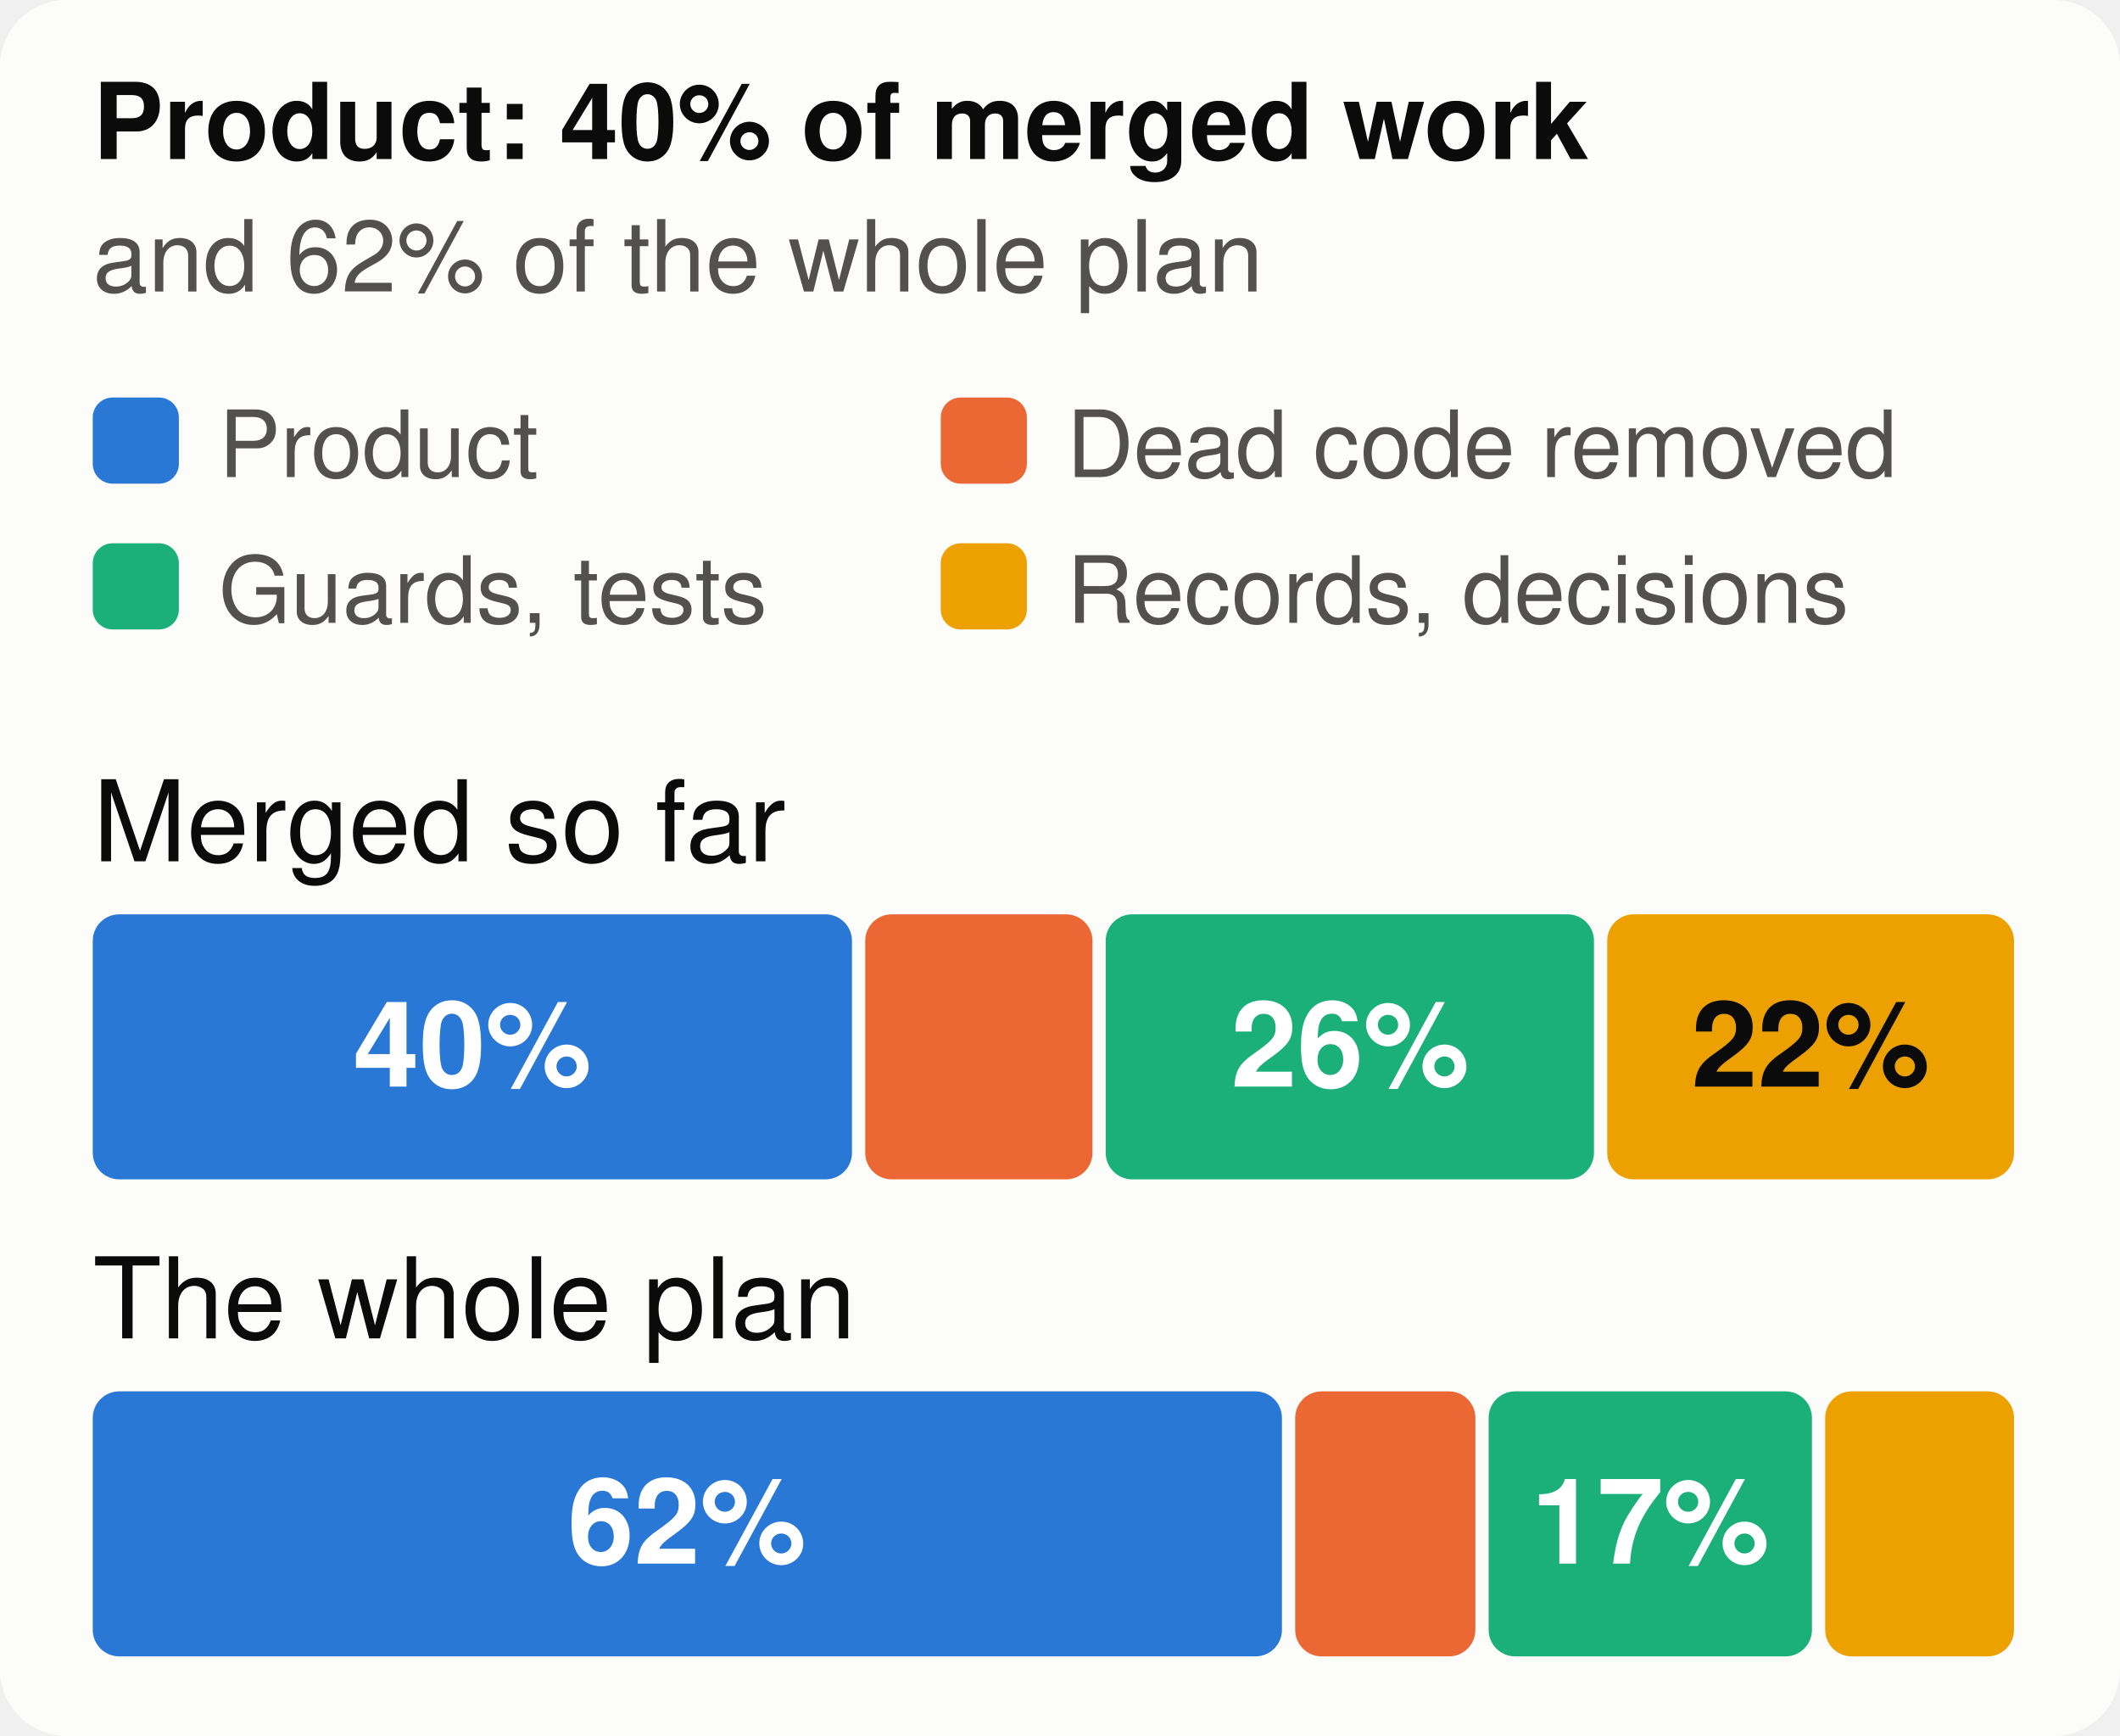
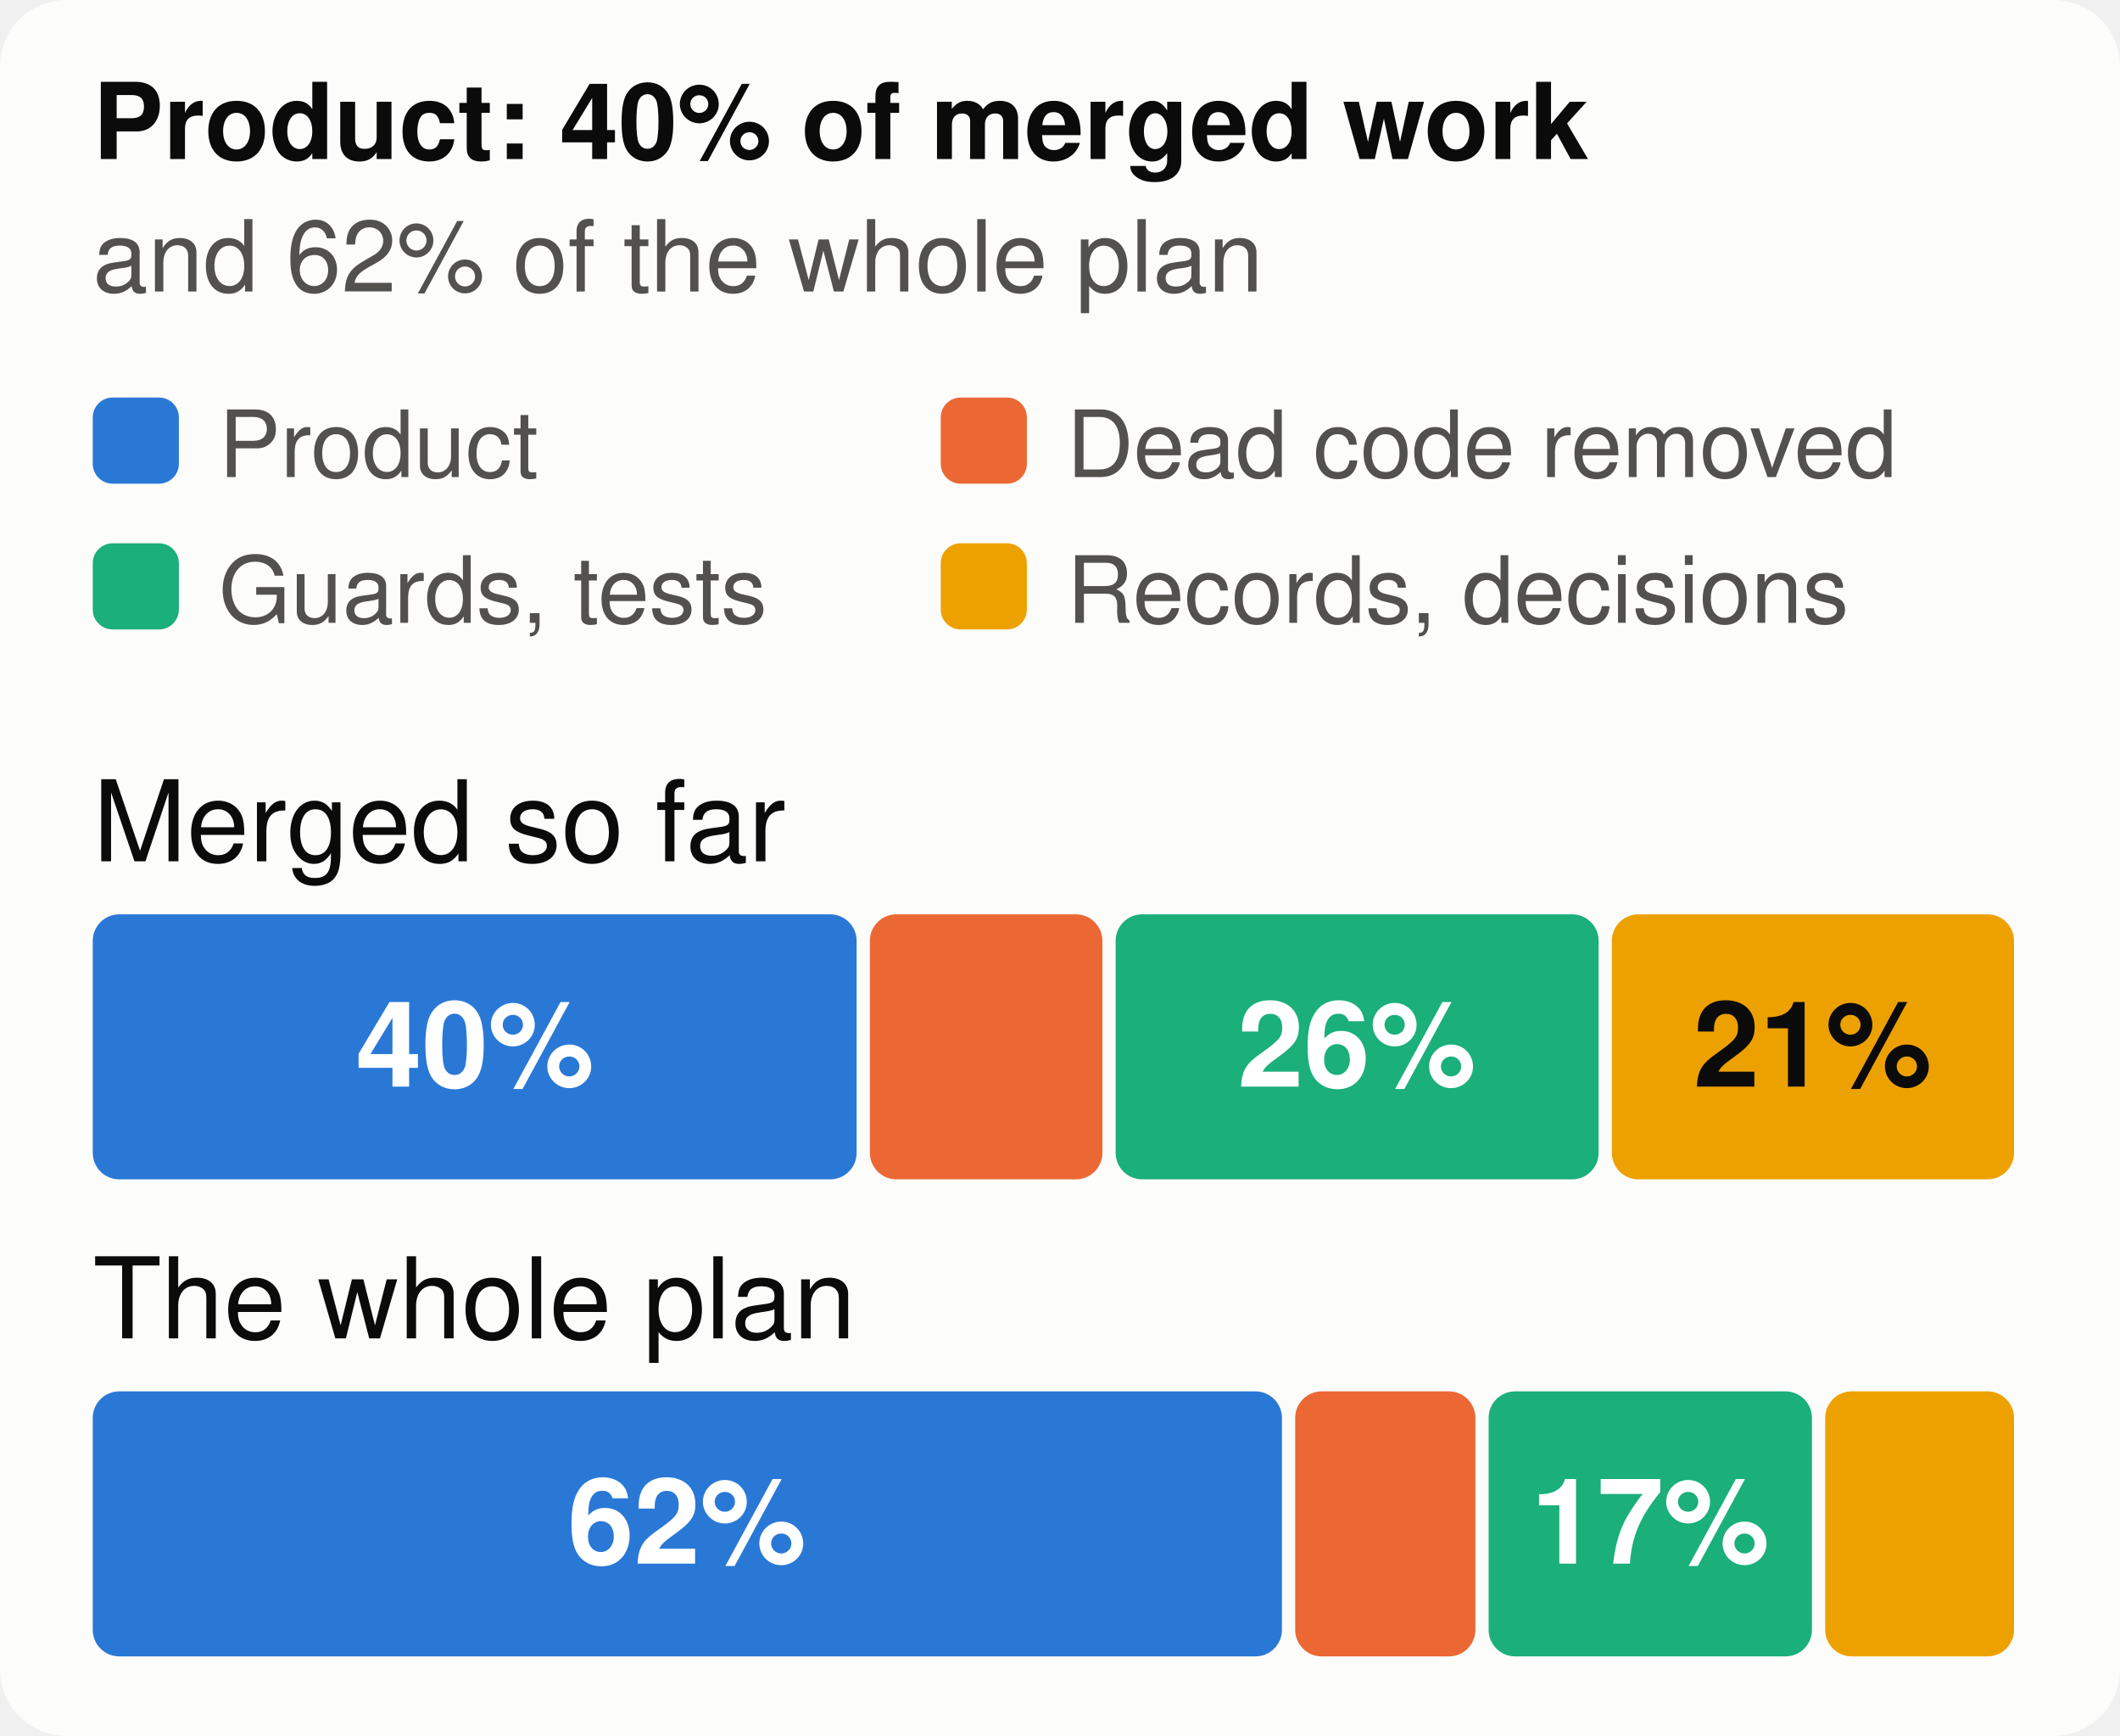
<svg xmlns="http://www.w3.org/2000/svg" viewBox="0 0 320 262" width="320" height="262" font-family="system-ui,-apple-system,Segoe UI,Helvetica,Arial,sans-serif" font-size="18" role="img" aria-label="The merged work and the whole plan, by kind of work">
  <style>.h{paint-order:stroke;stroke:#fcfcfb;stroke-width:3px;stroke-linejoin:round}.rg{stroke:#fcfcfb}@media (prefers-color-scheme: dark){.bg{fill:#1a1a19}.t1{fill:#f0efec}.t2{fill:#c3c2b7}.gr{stroke:#2c2c2a}.ax{stroke:#383835}.ld{stroke:#383835}.br{stroke:#c3c2b7}.m{stroke:#3987e5}.dp{stroke:#d95926}.v{stroke:#199e70}.i2{stroke:#c3c2b7}.i1{stroke:#f0efec}.f1{fill:#3987e5}.f2{fill:#d95926}.f3{fill:#199e70}.f4{fill:#c98500}.ev{fill:#c3c2b7}.inv{fill:#1a1a19}.done{fill:#cde2fb}.todo{fill:#52514e}.tile{fill:#262624}.h,.rg{stroke:#1a1a19}}</style>
  <rect width="320" height="262" rx="10" class="bg" fill="#fcfcfb" />
  <text x="14" y="24" class="t1" fill="#0b0b0b" font-size="16" font-weight="700">Product: 40% of merged work</text>
  <text x="14" y="44" class="t2" fill="#52514e" font-size="15">and 62% of the whole plan</text>
  <rect x="14" y="60" width="13" height="13" rx="3" class="f1" fill="#2a78d6" />
  <text x="33" y="72" class="t2" fill="#52514e" font-size="14">Product</text>
  <rect x="142" y="60" width="13" height="13" rx="3" class="f2" fill="#eb6834" />
  <text x="161" y="72" class="t2" fill="#52514e" font-size="14">Dead code removed</text>
  <rect x="14" y="82" width="13" height="13" rx="3" class="f3" fill="#1baf7a" />
  <text x="33" y="94" class="t2" fill="#52514e" font-size="14">Guards, tests</text>
  <rect x="142" y="82" width="13" height="13" rx="3" class="f4" fill="#eda100" />
  <text x="161" y="94" class="t2" fill="#52514e" font-size="14">Records, decisions</text>
  <text x="14" y="130" class="t1" fill="#0b0b0b" font-size="17">Merged so far</text>
-   <rect x="14.0" y="138" width="114.6" height="40" rx="4" class="f1" fill="#2a78d6" />
-   <text x="71.3" y="164" text-anchor="middle" fill="#ffffff" font-size="18" font-weight="700">40%</text>
-   <rect x="130.6" y="138" width="34.3" height="40" rx="4" class="f2" fill="#eb6834" />
-   <rect x="166.9" y="138" width="73.7" height="40" rx="4" class="f3" fill="#1baf7a" />
-   <text x="203.8" y="164" text-anchor="middle" fill="#ffffff" font-size="18" font-weight="700">26%</text>
-   <rect x="242.6" y="138" width="61.4" height="40" rx="4" class="f4" fill="#eda100" />
-   <text x="273.3" y="164" text-anchor="middle" fill="#0b0b0b" font-size="18" font-weight="700">22%</text>
+   <rect x="14.0" y="138" width="115.3" height="40" rx="4" class="f1" fill="#2a78d6" />
+   <text x="71.7" y="164" text-anchor="middle" fill="#ffffff" font-size="18" font-weight="700">40%</text>
+   <rect x="131.3" y="138" width="35.1" height="40" rx="4" class="f2" fill="#eb6834" />
+   <rect x="168.4" y="138" width="72.9" height="40" rx="4" class="f3" fill="#1baf7a" />
+   <text x="204.8" y="164" text-anchor="middle" fill="#ffffff" font-size="18" font-weight="700">26%</text>
+   <rect x="243.3" y="138" width="60.7" height="40" rx="4" class="f4" fill="#eda100" />
+   <text x="273.6" y="164" text-anchor="middle" fill="#0b0b0b" font-size="18" font-weight="700">21%</text>
  <text x="14" y="202" class="t1" fill="#0b0b0b" font-size="17">The whole plan</text>
  <rect x="14.0" y="210" width="179.5" height="40" rx="4" class="f1" fill="#2a78d6" />
  <text x="103.7" y="236" text-anchor="middle" fill="#ffffff" font-size="18" font-weight="700">62%</text>
  <rect x="195.5" y="210" width="27.2" height="40" rx="4" class="f2" fill="#eb6834" />
  <rect x="224.7" y="210" width="48.8" height="40" rx="4" class="f3" fill="#1baf7a" />
  <text x="249.1" y="236" text-anchor="middle" fill="#ffffff" font-size="18" font-weight="700">17%</text>
  <rect x="275.5" y="210" width="28.5" height="40" rx="4" class="f4" fill="#eda100" />
</svg>
